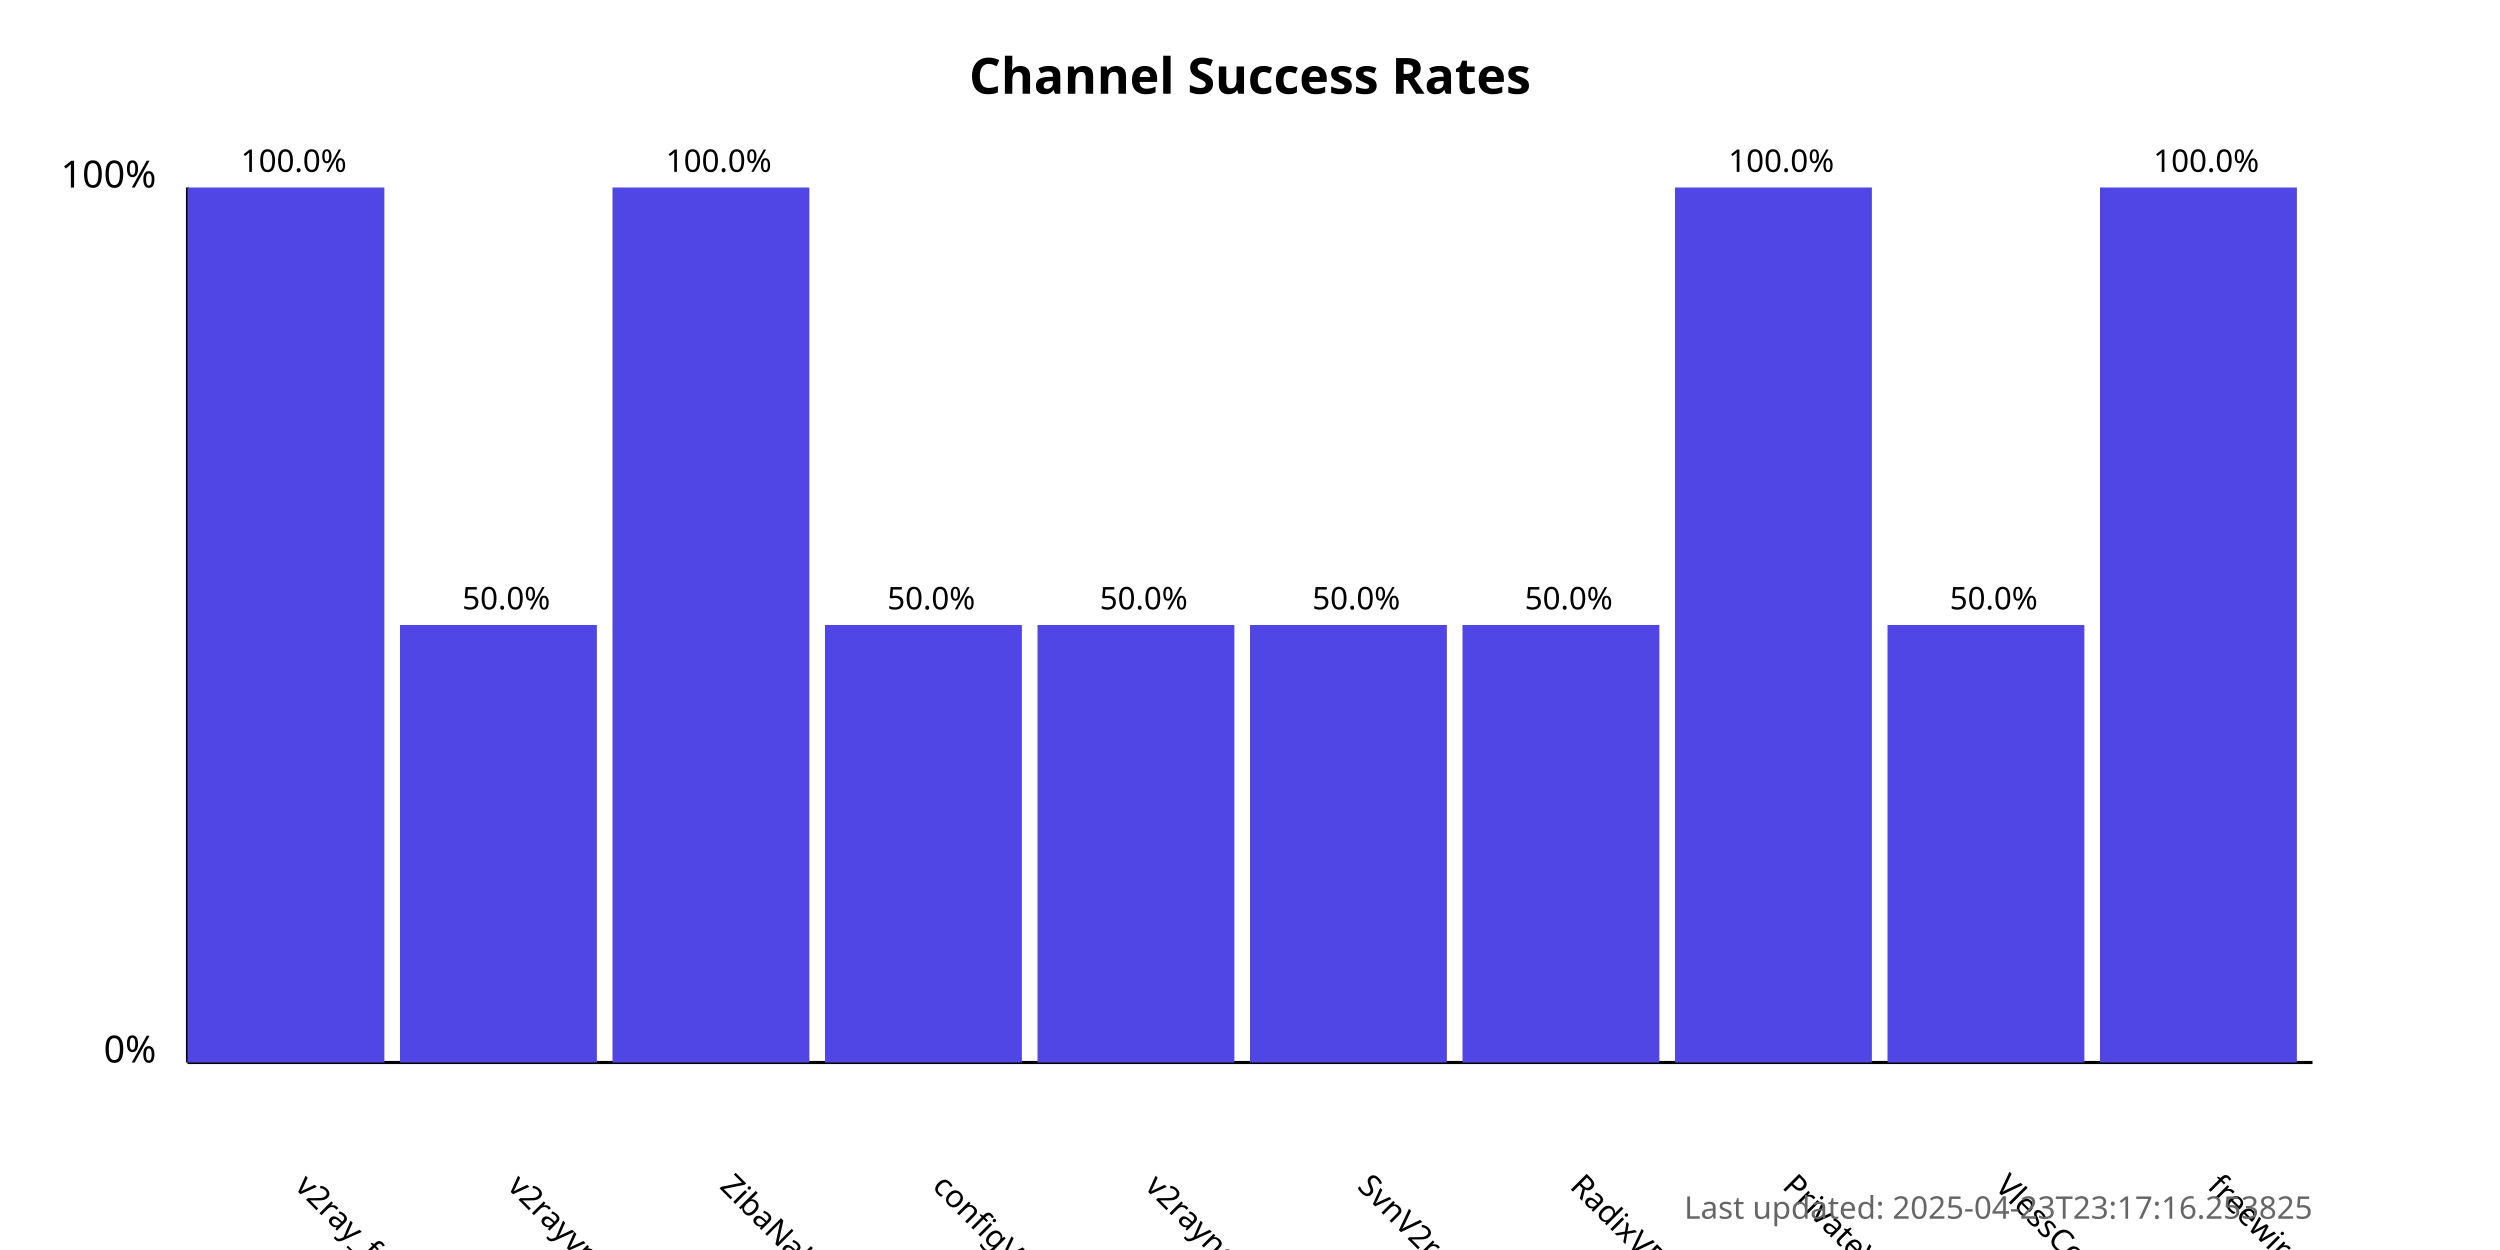
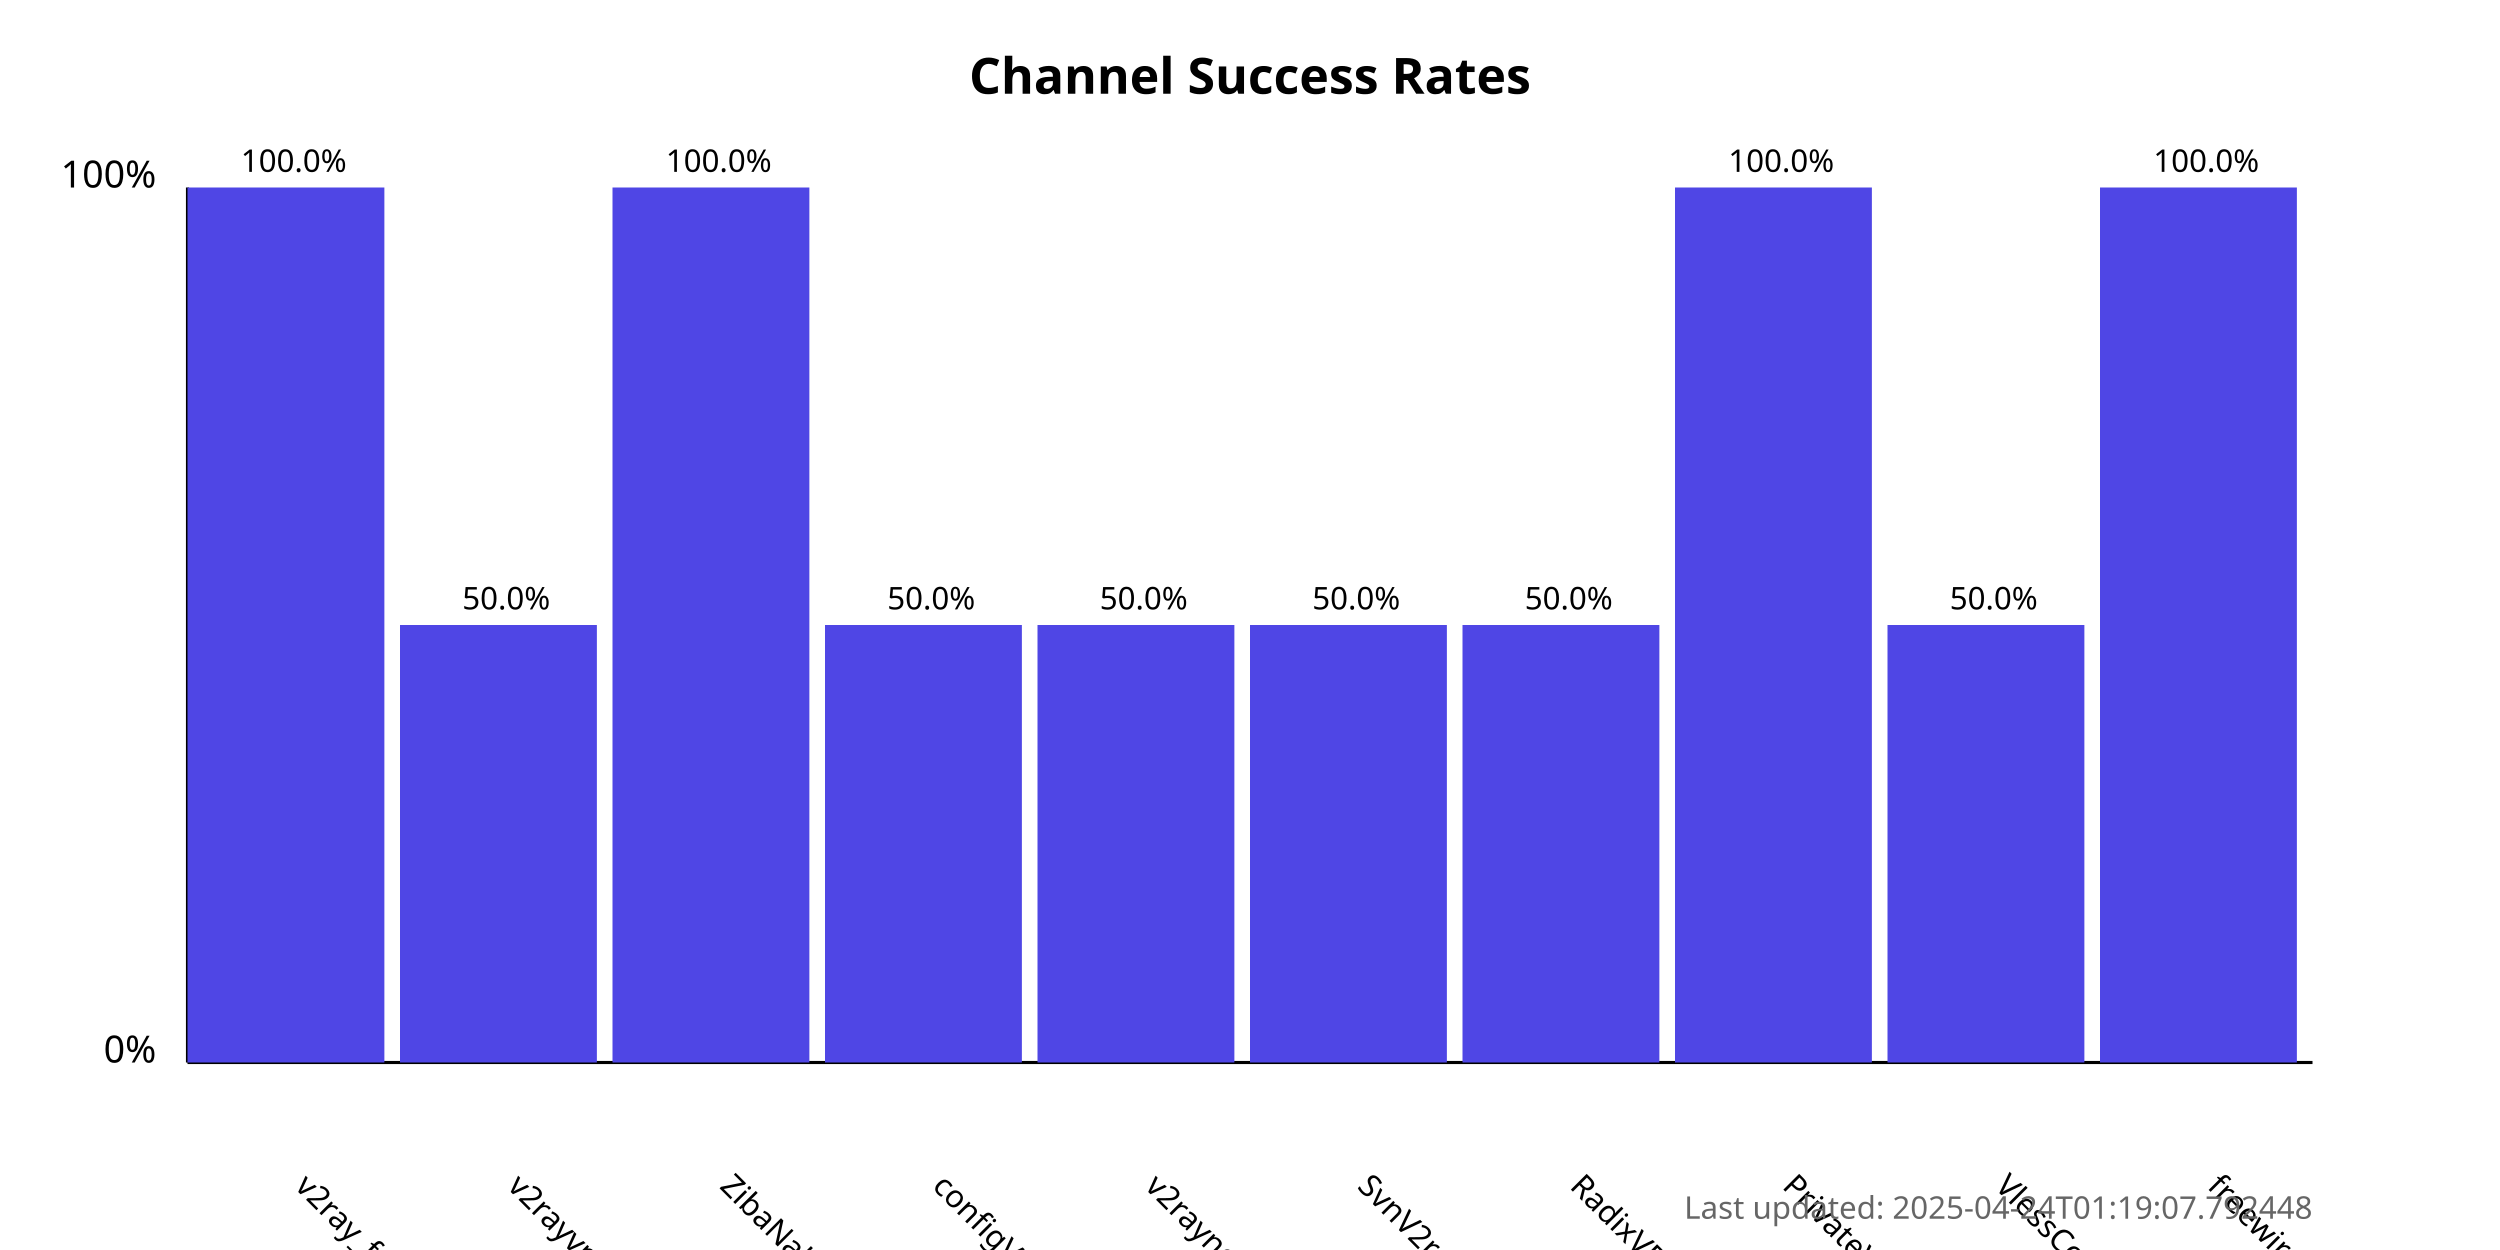
<svg xmlns="http://www.w3.org/2000/svg" width="800" height="400">
  <style>
            .chart-title { font: bold 16px sans-serif; }
            .axis-label { font: 12px sans-serif; }
            .tick-label { font: 10px sans-serif; }
            .bar { fill: #4f46e5; }
            .bar:hover { fill: #6366f1; }
            .timestamp { font: 10px sans-serif; fill: #666; }
        </style>
  <text x="400.0" y="30" text-anchor="middle" class="chart-title">
            Channel Success Rates
        </text>
  <line x1="60" y1="340" x2="60" y2="60" stroke="black" stroke-width="1" />
  <line x1="60" y1="340" x2="740" y2="340" stroke="black" stroke-width="1" />
  <text x="50" y="340" text-anchor="end" class="axis-label">0%</text>
  <text x="50" y="60" text-anchor="end" class="axis-label">100%</text>
  <g>
    <rect x="60" y="60.0" width="63.0" height="280.0" class="bar" />
    <text x="94.0" y="380" transform="rotate(45, 94.0, 380)" text-anchor="start" class="tick-label">
                v2ray_free_conf
            </text>
    <text x="94.0" y="55.0" text-anchor="middle" class="tick-label">
                100.0%
            </text>
  </g>
  <g>
    <rect x="128.0" y="200.0" width="63.0" height="140.0" class="bar" />
    <text x="162.0" y="380" transform="rotate(45, 162.0, 380)" text-anchor="start" class="tick-label">
                v2rayvpno
            </text>
    <text x="162.0" y="195.0" text-anchor="middle" class="tick-label">
                50.0%
            </text>
  </g>
  <g>
    <rect x="196.0" y="60.0" width="63.0" height="280.0" class="bar" />
    <text x="230.0" y="380" transform="rotate(45, 230.0, 380)" text-anchor="start" class="tick-label">
                ZibaNabz
            </text>
    <text x="230.0" y="55.0" text-anchor="middle" class="tick-label">
                100.0%
            </text>
  </g>
  <g>
    <rect x="264.0" y="200.0" width="63.0" height="140.0" class="bar" />
    <text x="298.0" y="380" transform="rotate(45, 298.0, 380)" text-anchor="start" class="tick-label">
                configV2rayForFree
            </text>
    <text x="298.0" y="195.0" text-anchor="middle" class="tick-label">
                50.0%
            </text>
  </g>
  <g>
    <rect x="332.0" y="200.0" width="63.0" height="140.0" class="bar" />
    <text x="366.0" y="380" transform="rotate(45, 366.0, 380)" text-anchor="start" class="tick-label">
                v2rayngvpn
            </text>
    <text x="366.0" y="195.0" text-anchor="middle" class="tick-label">
                50.0%
            </text>
  </g>
  <g>
    <rect x="400.0" y="200.0" width="63.0" height="140.0" class="bar" />
    <text x="434.0" y="380" transform="rotate(45, 434.0, 380)" text-anchor="start" class="tick-label">
                SvnV2ray
            </text>
    <text x="434.0" y="195.0" text-anchor="middle" class="tick-label">
                50.0%
            </text>
  </g>
  <g>
    <rect x="468.0" y="200.0" width="63.0" height="140.0" class="bar" />
    <text x="502.0" y="380" transform="rotate(45, 502.0, 380)" text-anchor="start" class="tick-label">
                RadixVPN
            </text>
    <text x="502.0" y="195.0" text-anchor="middle" class="tick-label">
                50.0%
            </text>
  </g>
  <g>
    <rect x="536.0" y="60.0" width="63.0" height="280.0" class="bar" />
    <text x="570.0" y="380" transform="rotate(45, 570.0, 380)" text-anchor="start" class="tick-label">
                PrivateVPNs
            </text>
    <text x="570.0" y="55.0" text-anchor="middle" class="tick-label">
                100.0%
            </text>
  </g>
  <g>
    <rect x="604.0" y="200.0" width="63.0" height="140.0" class="bar" />
    <text x="638.0" y="380" transform="rotate(45, 638.0, 380)" text-anchor="start" class="tick-label">
                VlessConfig
            </text>
    <text x="638.0" y="195.0" text-anchor="middle" class="tick-label">
                50.0%
            </text>
  </g>
  <g>
    <rect x="672.0" y="60.0" width="63.0" height="280.0" class="bar" />
    <text x="706.0" y="380" transform="rotate(45, 706.0, 380)" text-anchor="start" class="tick-label">
                freewireguard
            </text>
    <text x="706.0" y="55.0" text-anchor="middle" class="tick-label">
                100.0%
            </text>
  </g>
  <text x="740" y="390" text-anchor="end" class="timestamp">
-             Last updated: 2025-04-23T23:17:16.253825
+             Last updated: 2025-04-24T01:19:07.792448
        </text>
</svg>
